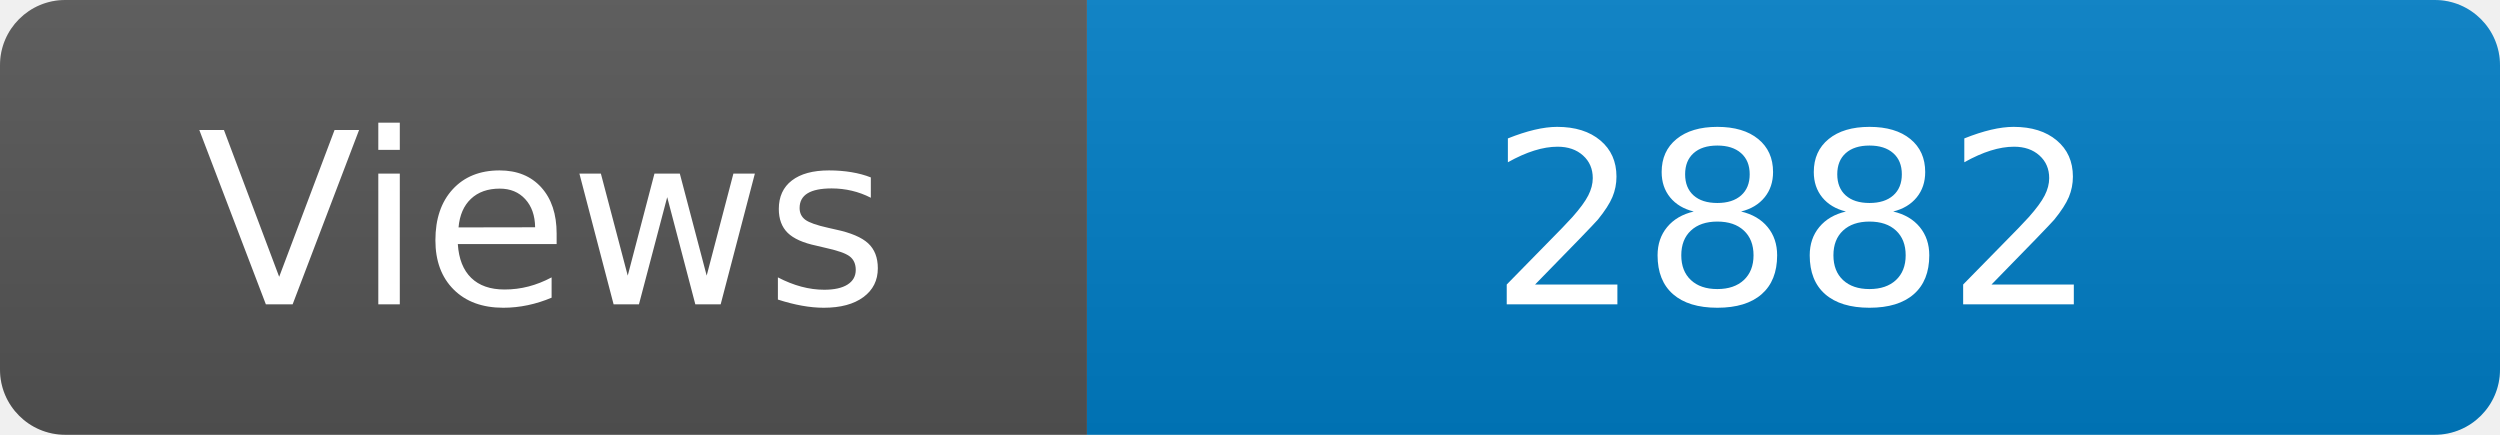
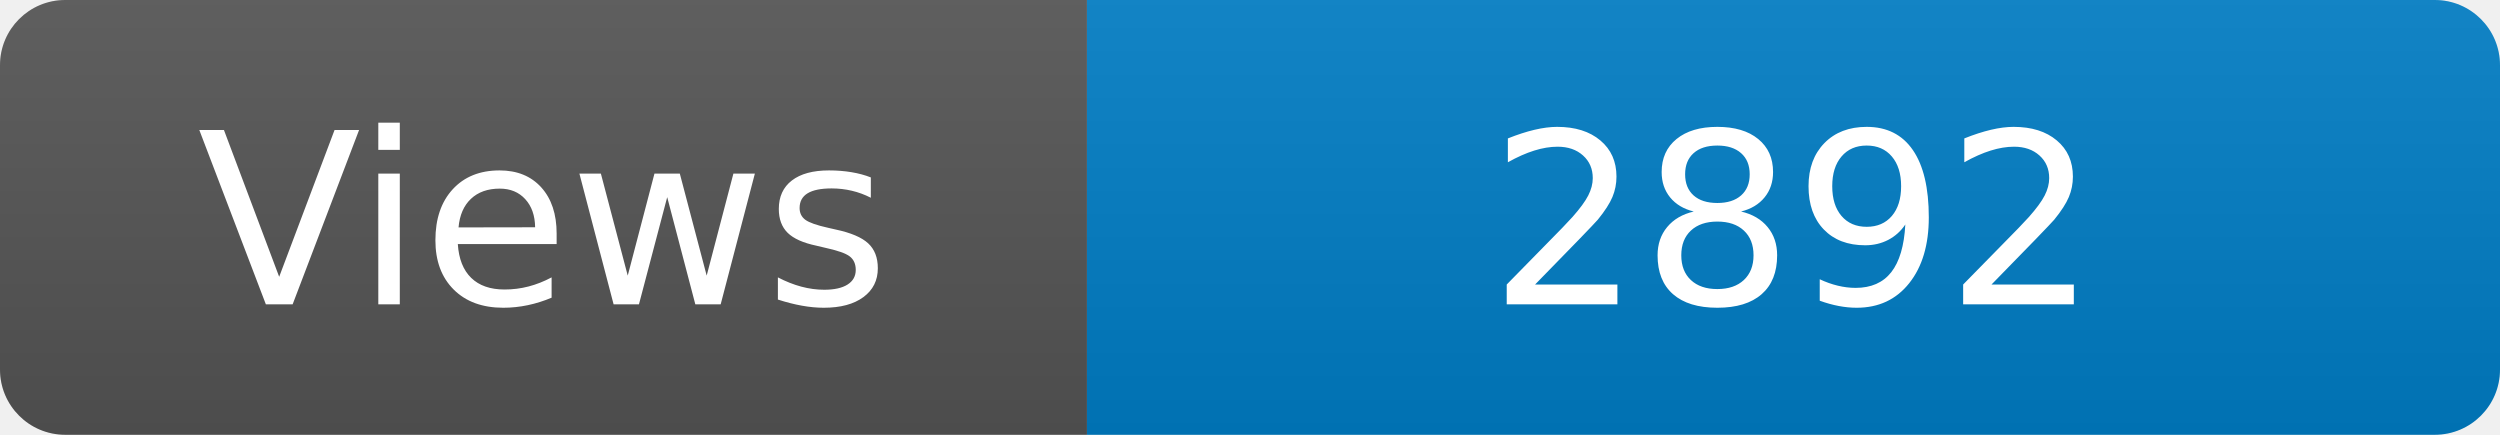
<svg xmlns="http://www.w3.org/2000/svg" width="115" height="20" role="img" aria-label="Maintained?: yes">
  <linearGradient id="s" x2="0" y2="100%">
    <stop offset="0" stop-color="#bbb" stop-opacity=".1" />
    <stop offset="1" stop-opacity=".1" />
  </linearGradient>
  <clipPath id="r">
    <rect width="115" height="20" rx="3" fill="#fff" />
  </clipPath>
  <g clip-path="url(#r)">
    <rect width="50" height="20" fill="#555" />
    <rect x="50" width="160" height="20" fill="#007ec6" />
    <rect width="115" height="20" fill="url(#s)" />
  </g>
  <g fill="#fff" text-anchor="middle" font-family="Verdana,Geneva,DejaVu Sans,sans-serif" font-size="110">
    <text x="250" y="140" transform="scale(.1)" fill="#fff">Views</text>
-     <text x="825" y="140" transform="scale(.1)" fill="#fff">2882</text>
+     <text x="825" y="140" transform="scale(.1)" fill="#fff">2892</text>
  </g>
</svg>
